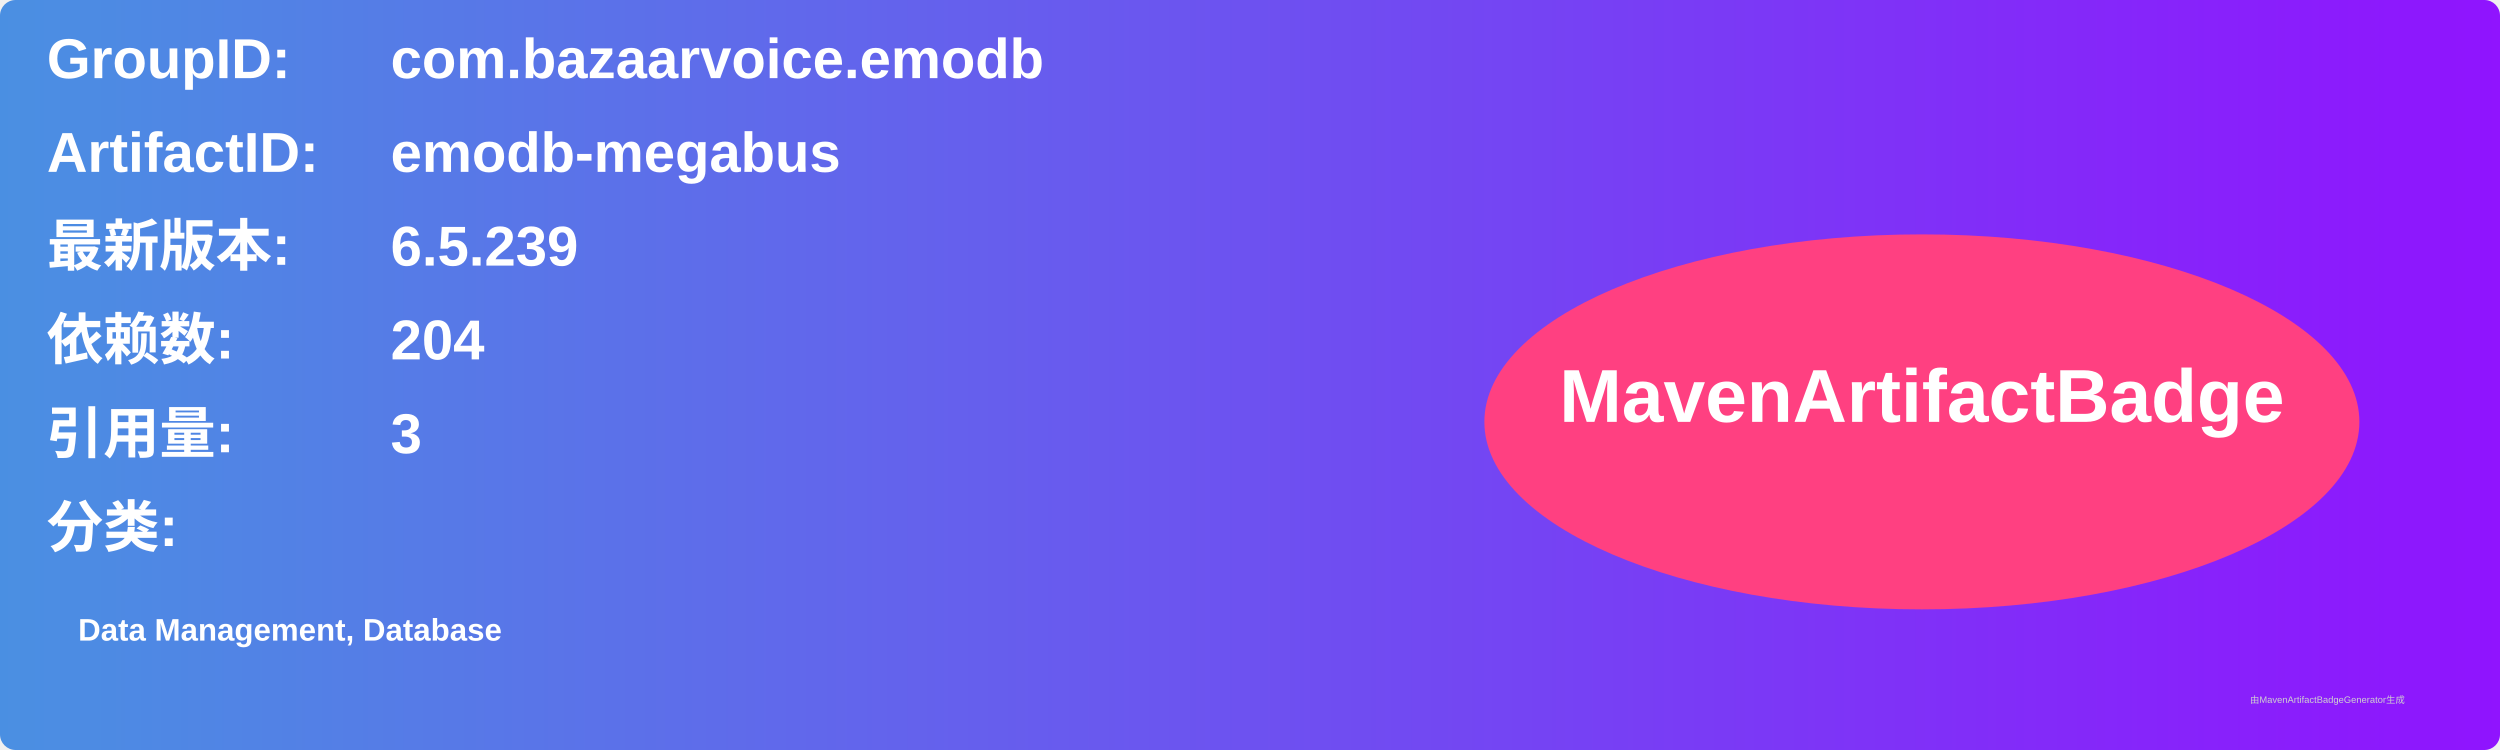
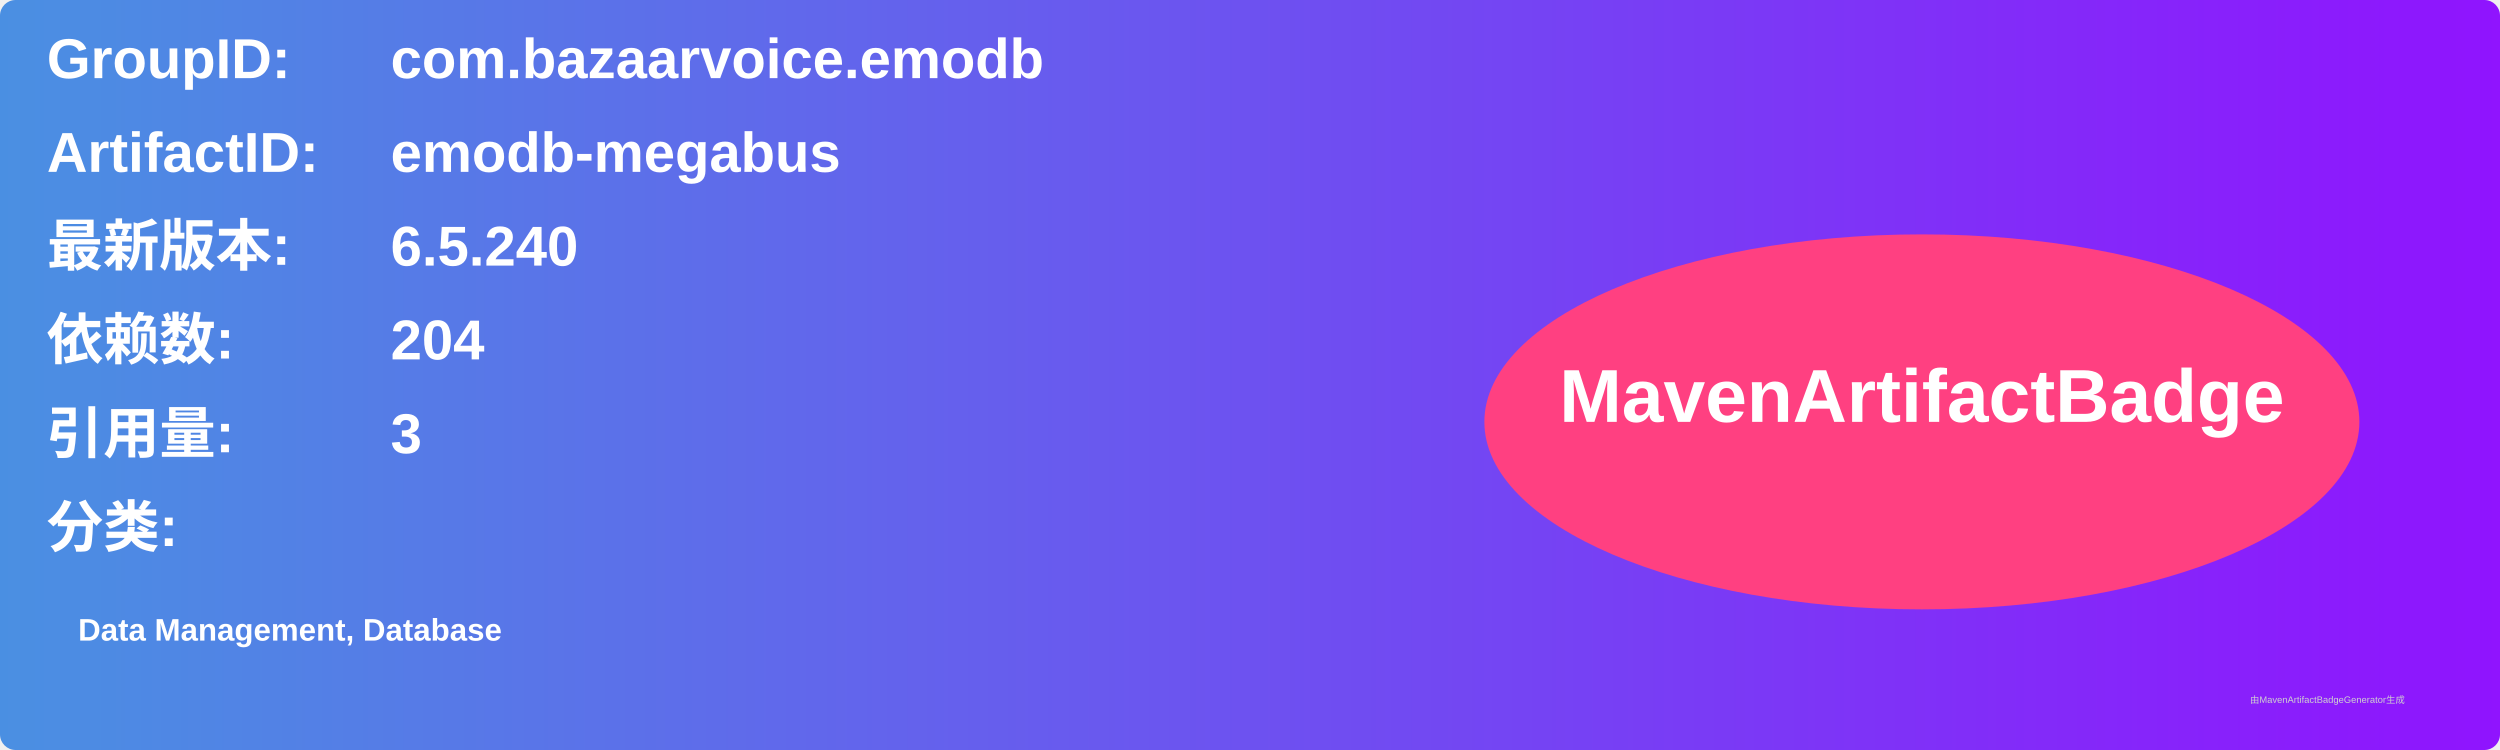
<svg xmlns="http://www.w3.org/2000/svg" width="800" height="240" viewBox="0 0 800 240">
  <linearGradient id="grad" x1="0%" y1="0%" x2="100%" y2="0%">
    <stop offset="0%" stop-color="#4a90e2" />
    <stop offset="100%" stop-color="#9013fe" />
  </linearGradient>
  <rect width="100%" height="100%" rx="5" ry="5" fill="url(#grad)" />
  <g transform="translate(15, 15)">
    <text x="0" y="10" font-family="Arial" font-size="18" fill="white" font-weight="bold" width="260">GroupID:</text>
    <text x="110" y="10" font-family="Arial" font-size="18" fill="white" font-weight="bold" width="460">com.bazaarvoice.emodb</text>
    <text x="0" y="40" font-family="Arial" font-size="18" fill="white" font-weight="bold" width="260">ArtifactID:</text>
    <text x="110" y="40" font-family="Arial" font-size="18" fill="white" font-weight="bold" width="460">emodb-megabus</text>
    <text x="0" y="70" font-family="Arial" font-size="18" fill="white" font-weight="bold">最新版本:</text>
    <text x="110" y="70" font-family="Arial" font-size="18" fill="white" font-weight="bold">
-       <tspan font-weight="bold">6.5.239</tspan>
+       <tspan font-weight="bold">6.5.240</tspan>
    </text>
    <text x="0" y="100" font-family="Arial" font-size="18" fill="white" font-weight="bold">依赖数: </text>
    <text x="110" y="100" font-family="Arial" font-size="18" fill="white">
      <tspan font-weight="bold">204</tspan>
    </text>
    <text x="0" y="130" font-family="Arial" font-size="18" fill="white" font-weight="bold">引用量: </text>
    <text x="110" y="130" font-family="Arial" font-size="18" fill="white">
      <tspan font-weight="bold">3</tspan>
    </text>
    <text x="0" y="160" font-family="Arial" font-size="18" fill="white" font-weight="bold">分类:</text>
    <text x="10" y="190" font-family="Arial" font-size="10" fill="white">
      <tspan font-weight="bold">Data Management, Database</tspan>
    </text>
    <ellipse cx="600" cy="120" rx="140" ry="60" fill="#ff4081" />
    <text x="600" y="120" text-anchor="middle" font-family="Arial" font-size="24" fill="white" font-weight="bold">MavenArtifactBadge</text>
  </g>
  <text x="720" y="225" font-family="Arial" font-size="3" fill="#d0d0d0">由MavenArtifactBadgeGenerator生成</text>
</svg>
